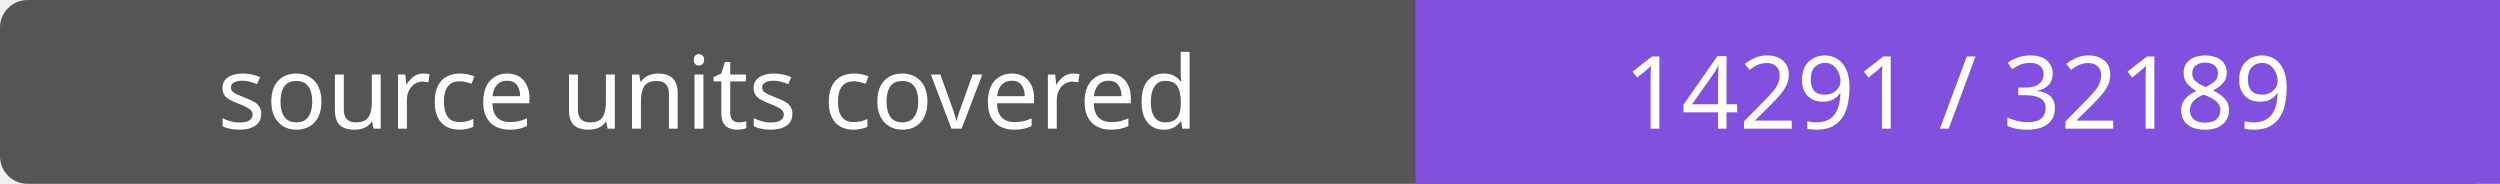
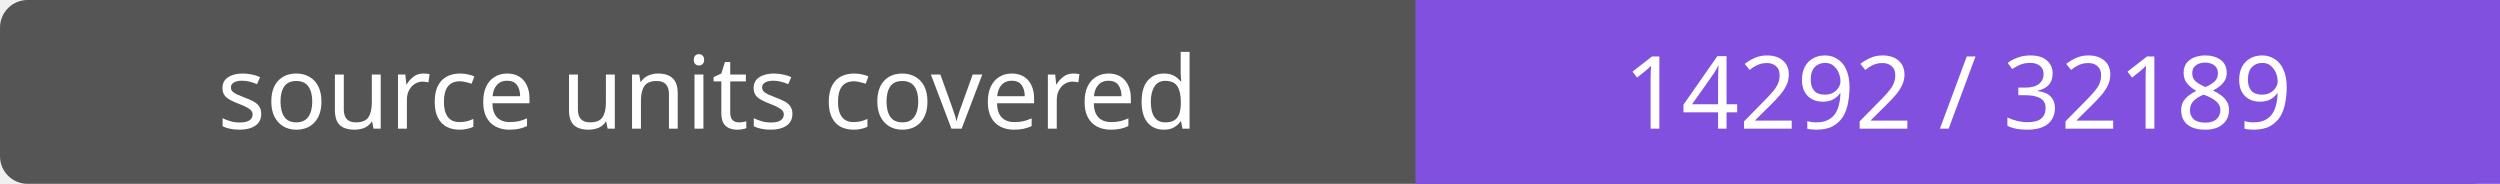
- <svg xmlns="http://www.w3.org/2000/svg" width="272" height="20" role="img" aria-label="source units covered: 14291 / 32189">
+ <svg xmlns="http://www.w3.org/2000/svg" width="272" height="20" role="img" aria-label="source units covered: 14292 / 32189">
  <rect width="272" height="20" rx="3" fill="#555" />
  <path fill="#8250df" d="M154 0h118v20H154z" />
  <g fill="#fff" text-anchor="middle" font-family="Verdana,sans-serif" font-size="11">
    <text x="77.0" y="14">source units covered</text>
-     <text x="213.0" y="14">14291 / 32189</text>
+     <text x="213.0" y="14">14292 / 32189</text>
  </g>
</svg>
